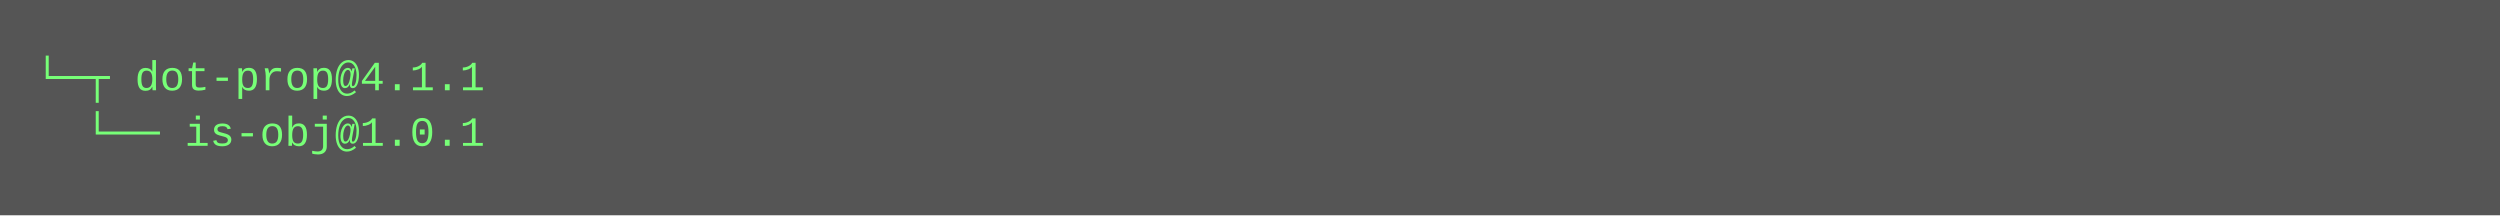
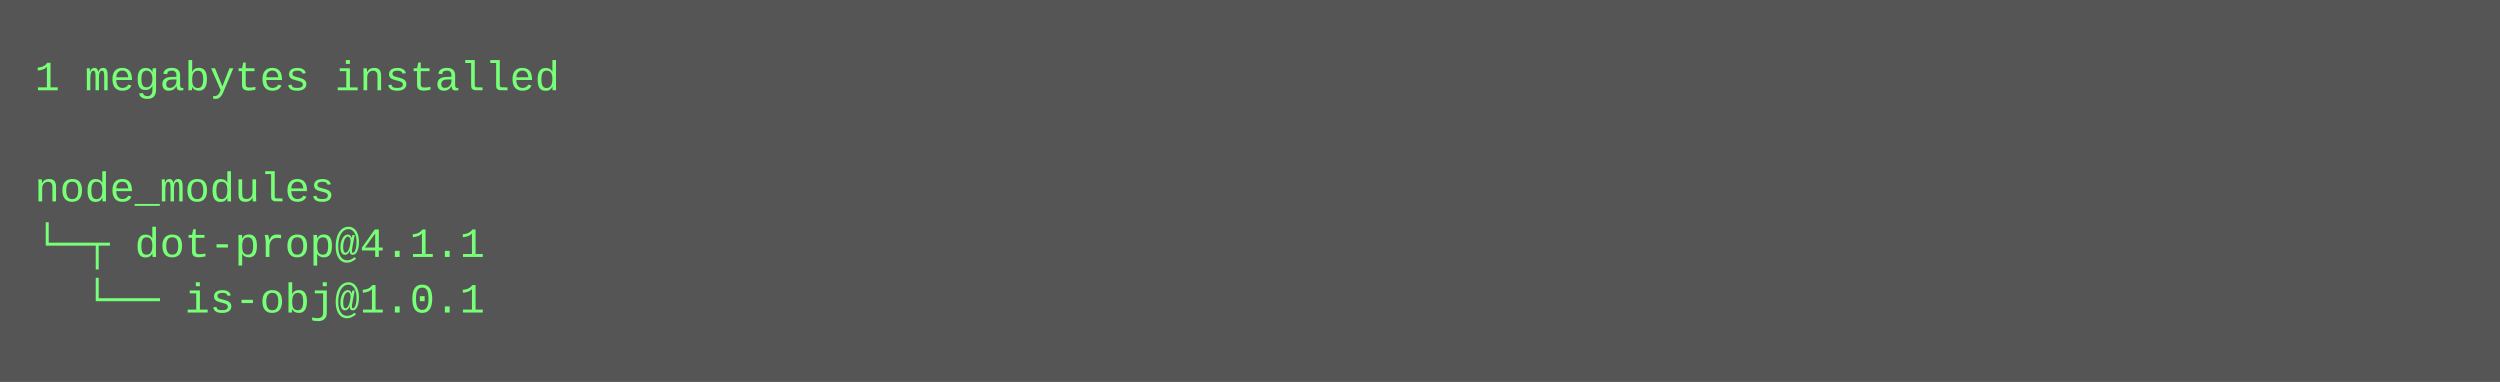
- <svg xmlns="http://www.w3.org/2000/svg" height="62" width="720">
-   <rect height="62" fill="#555" width="720" />
+ <svg xmlns="http://www.w3.org/2000/svg" height="110" width="720">
+   <rect height="110" fill="#555" width="720" />
  <text fill="#7f7" font-family="Courier New" font-size="12" xml:space="preserve">
-     <tspan x="10" y="26">└─┬ dot-prop@4.1.1 </tspan>
-     <tspan x="10" y="42">  └── is-obj@1.0.1</tspan>
+     <tspan x="10" y="26">1 megabytes installed</tspan>
+     <tspan x="10" y="42" />
+     <tspan x="10" y="58">node_modules</tspan>
+     <tspan x="10" y="74">└─┬ dot-prop@4.1.1 </tspan>
+     <tspan x="10" y="90">  └── is-obj@1.0.1</tspan>
  </text>
</svg>
